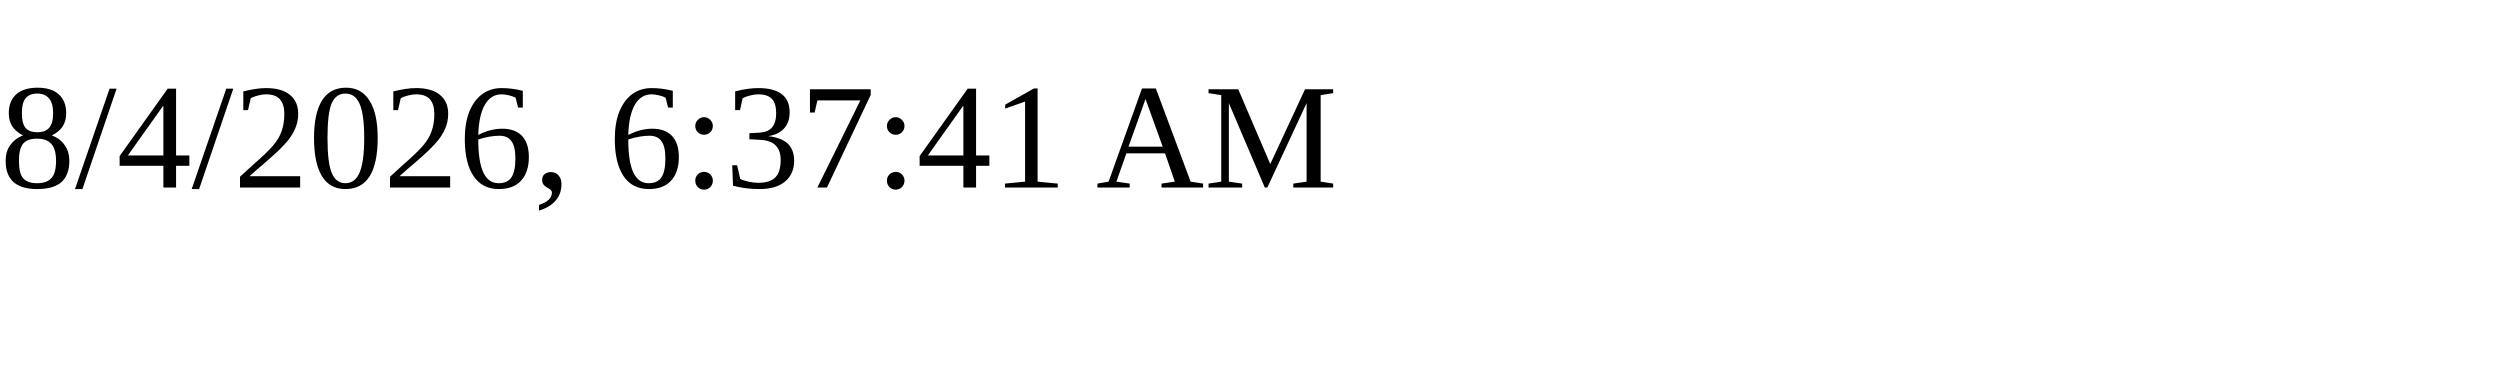
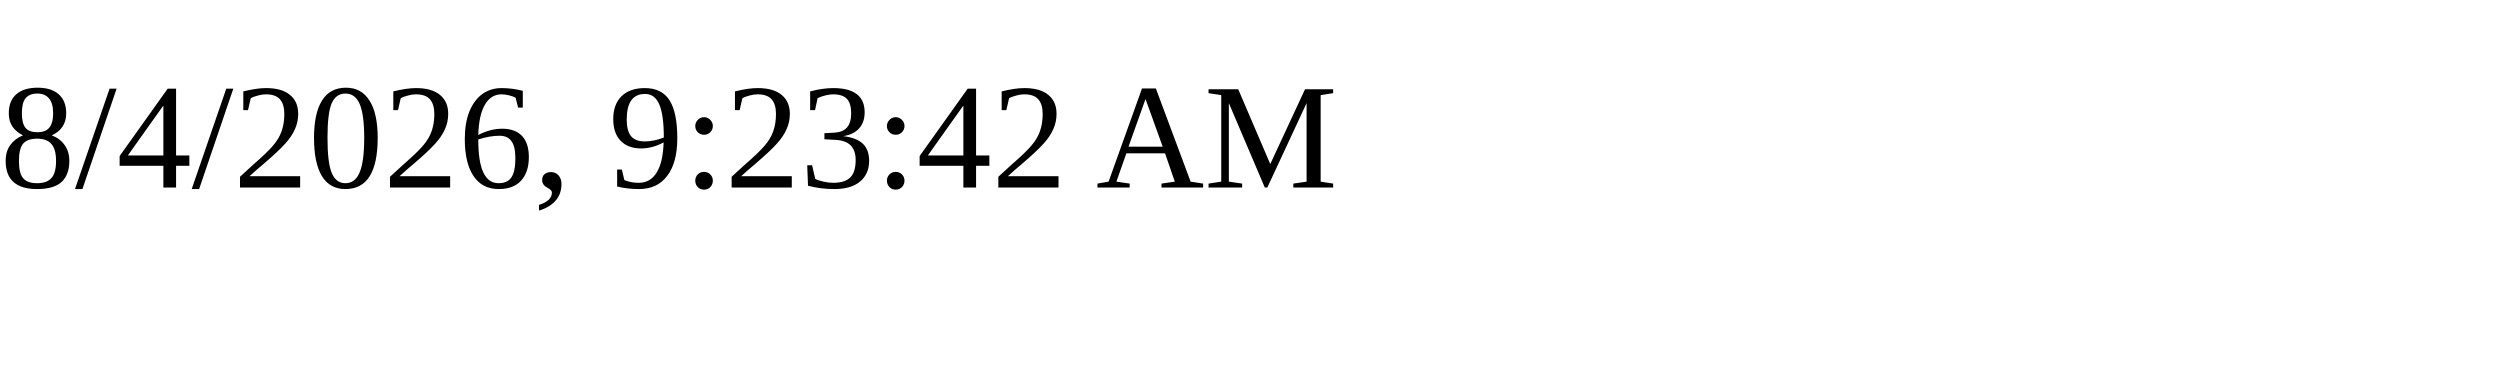
<svg xmlns="http://www.w3.org/2000/svg" height="30" width="200">
-   <text x="0" y="15">8/4/2026, 6:37:41 AM</text>
+   <text x="0" y="15">8/4/2026, 9:23:42 AM</text>
</svg>
